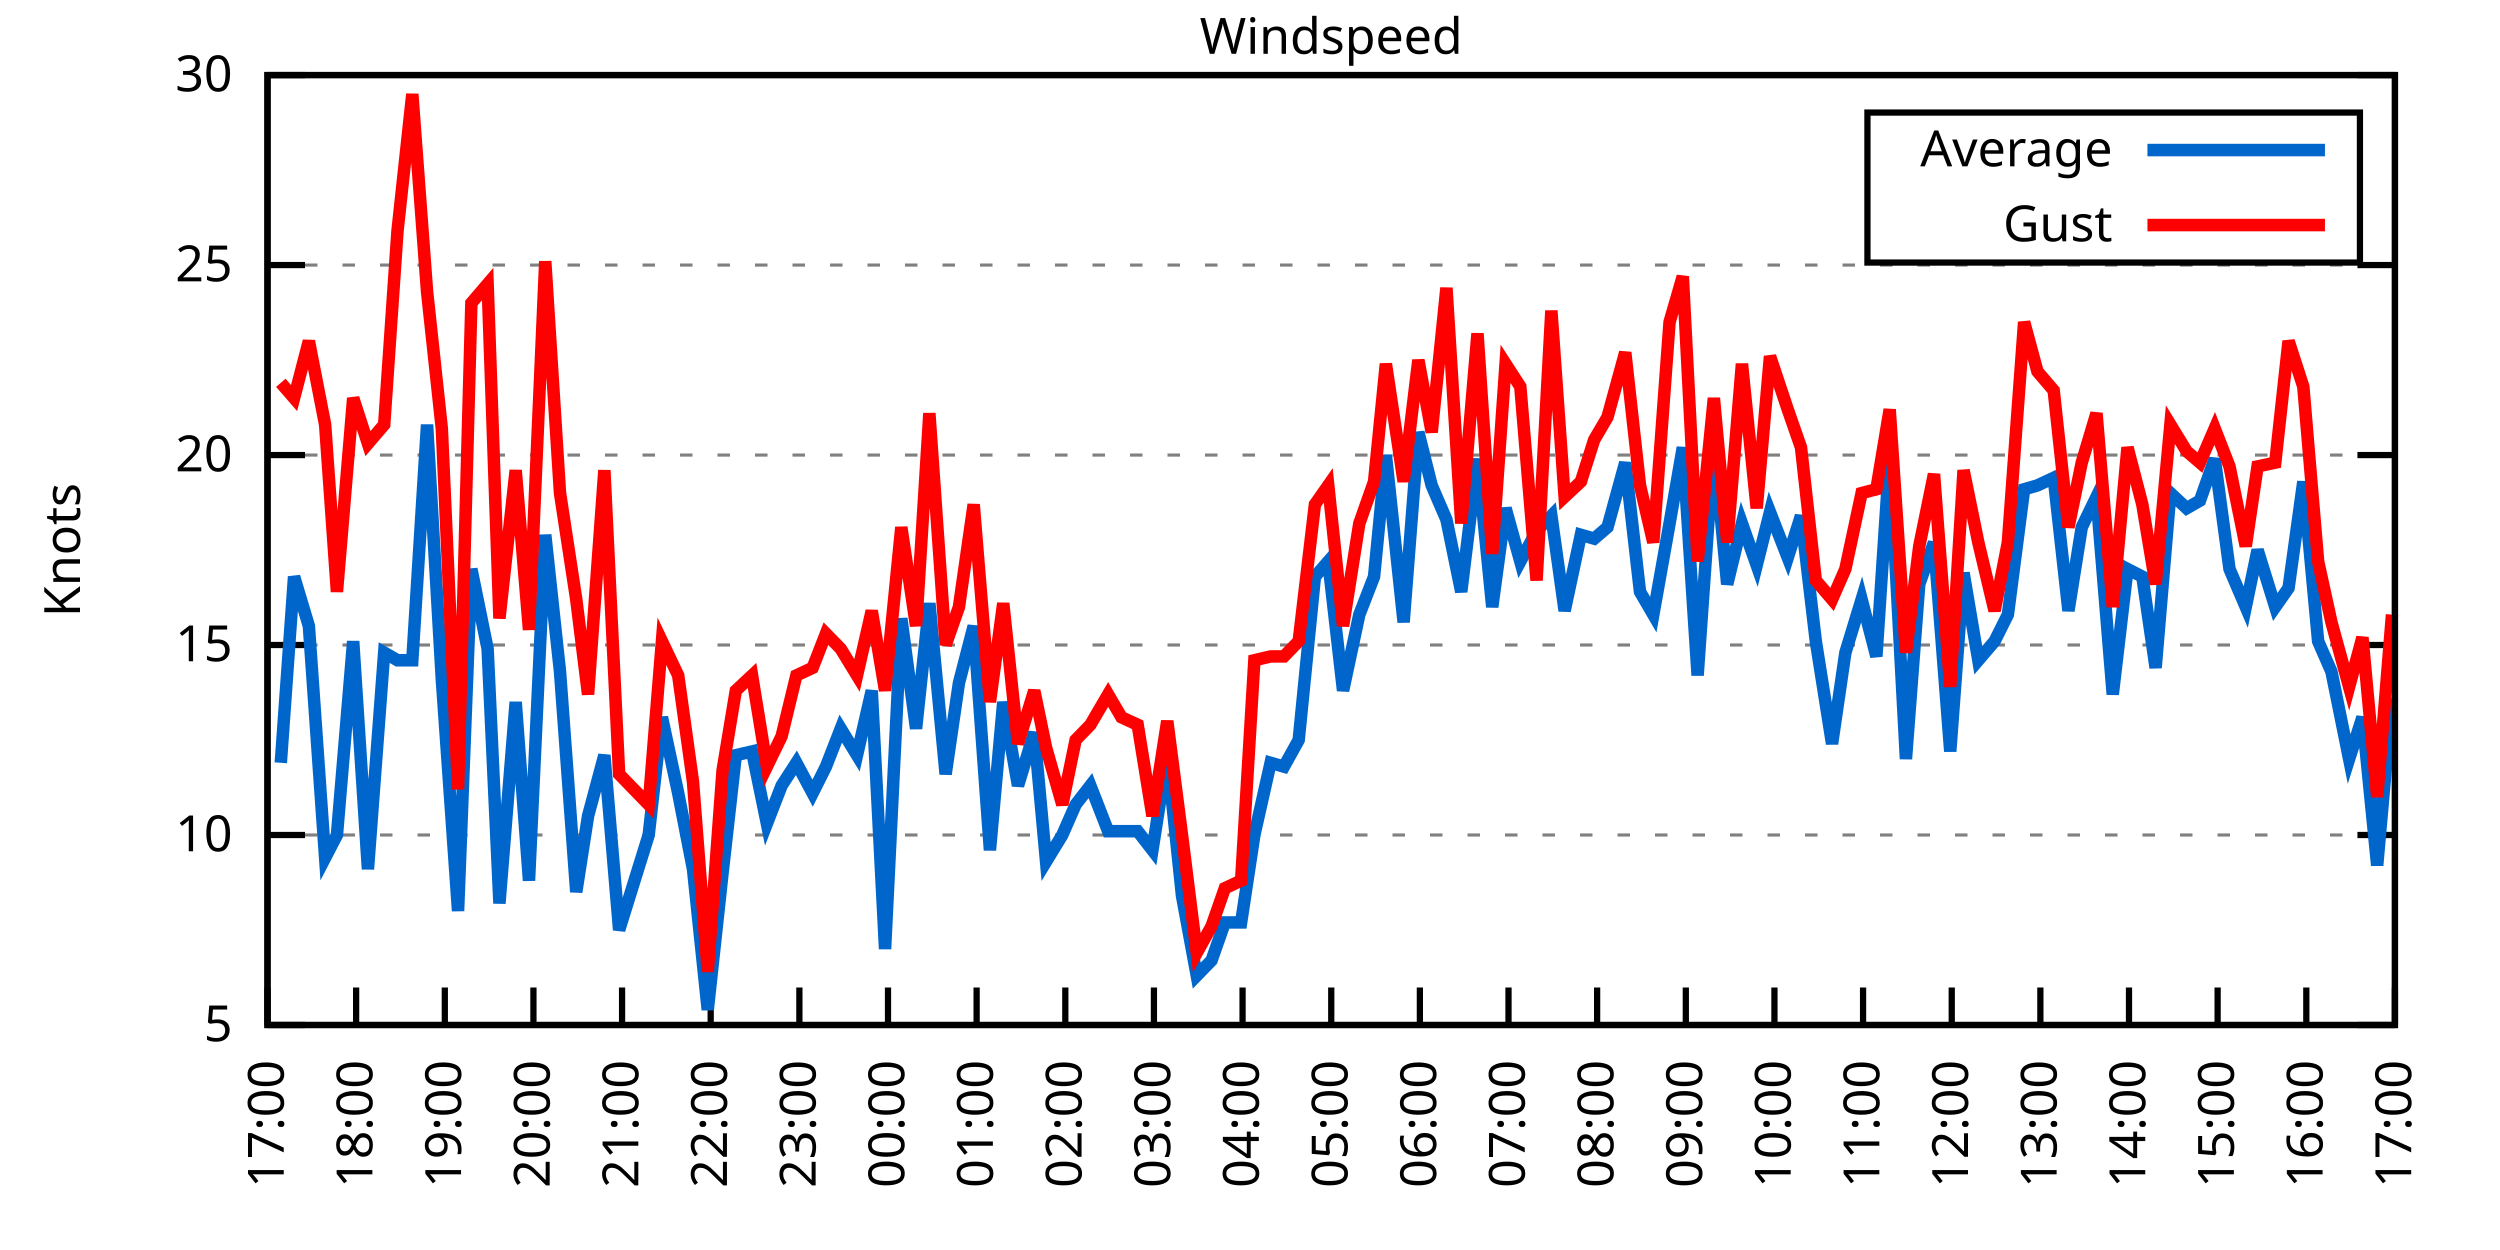
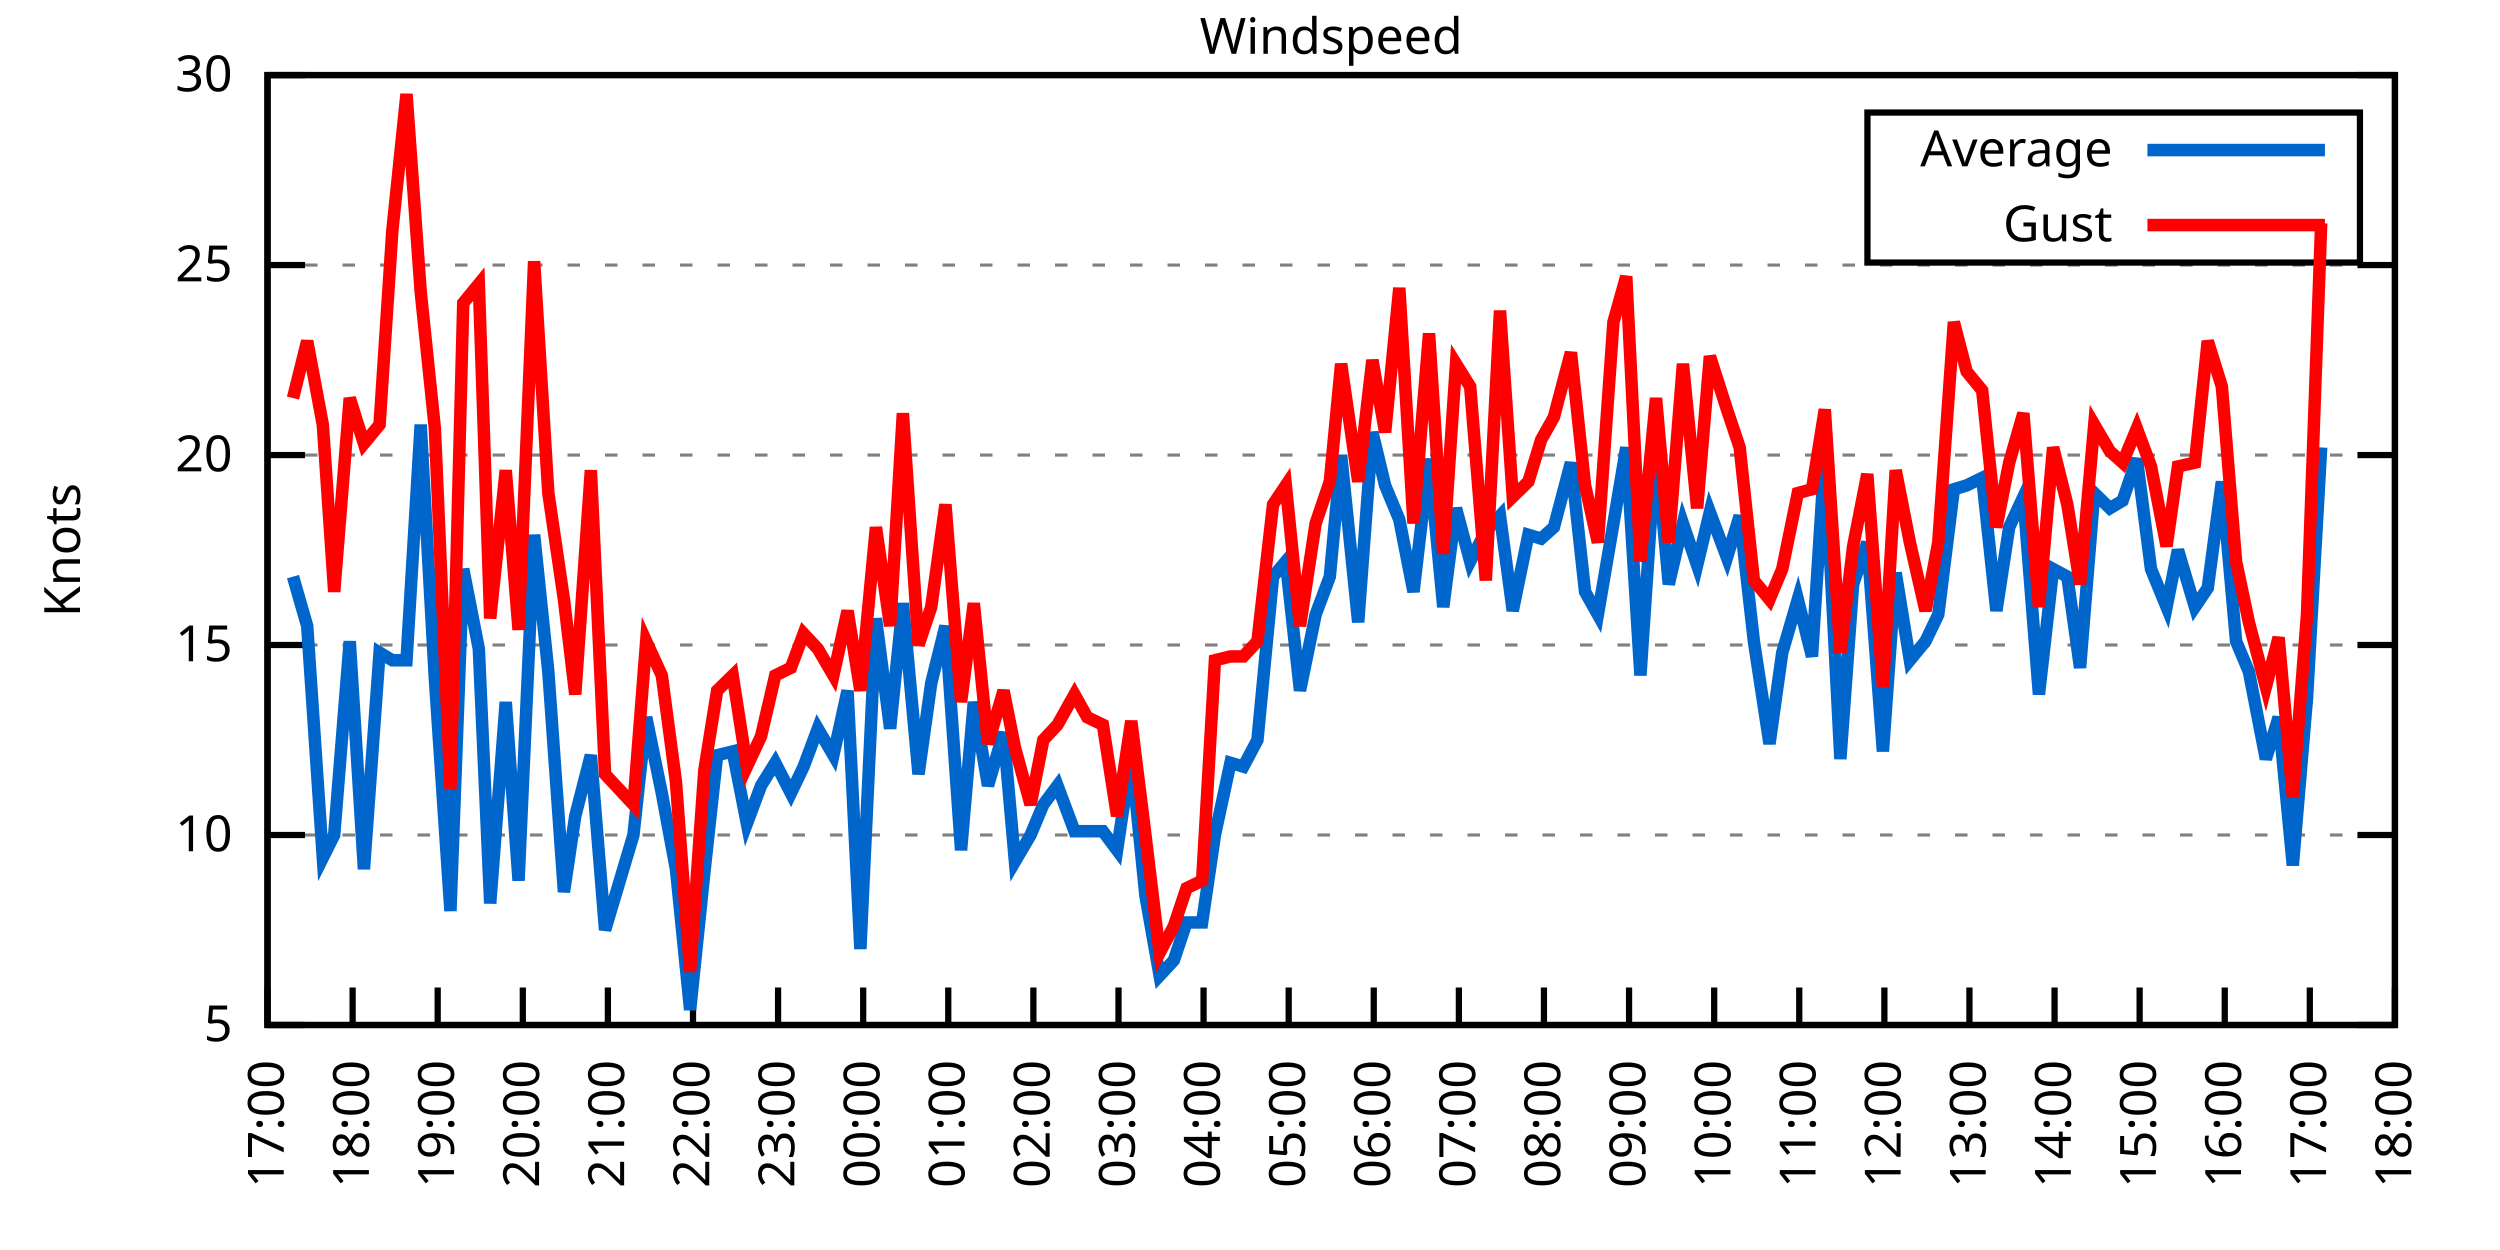
<svg xmlns="http://www.w3.org/2000/svg" xmlns:xlink="http://www.w3.org/1999/xlink" width="400" height="200" viewBox="0 0 400 200">
  <g id="gnuplot_canvas">
    <rect x="0" y="0" width="400" height="200" fill="none" />
    <defs>
      <circle id="gpDot" r="0.5" stroke-width="0.5" stroke="currentColor" />
      <path id="gpPt0" stroke-width="0.333" stroke="currentColor" d="M-1,0 h2 M0,-1 v2" />
      <path id="gpPt1" stroke-width="0.333" stroke="currentColor" d="M-1,-1 L1,1 M1,-1 L-1,1" />
      <path id="gpPt2" stroke-width="0.333" stroke="currentColor" d="M-1,0 L1,0 M0,-1 L0,1 M-1,-1 L1,1 M-1,1 L1,-1" />
      <rect id="gpPt3" stroke-width="0.333" stroke="currentColor" x="-1" y="-1" width="2" height="2" />
      <rect id="gpPt4" stroke-width="0.333" stroke="currentColor" fill="currentColor" x="-1" y="-1" width="2" height="2" />
      <circle id="gpPt5" stroke-width="0.333" stroke="currentColor" cx="0" cy="0" r="1" />
      <use xlink:href="#gpPt5" id="gpPt6" fill="currentColor" stroke="none" />
      <path id="gpPt7" stroke-width="0.333" stroke="currentColor" d="M0,-1.33 L-1.33,0.67 L1.33,0.67 z" />
      <use xlink:href="#gpPt7" id="gpPt8" fill="currentColor" stroke="none" />
      <use xlink:href="#gpPt7" id="gpPt9" stroke="currentColor" transform="rotate(180)" />
      <use xlink:href="#gpPt9" id="gpPt10" fill="currentColor" stroke="none" />
      <use xlink:href="#gpPt3" id="gpPt11" stroke="currentColor" transform="rotate(45)" />
      <use xlink:href="#gpPt11" id="gpPt12" fill="currentColor" stroke="none" />
      <path id="gpPt13" stroke-width="0.333" stroke="currentColor" d="M0,1.330 L1.265,0.411 L0.782,-1.067 L-0.782,-1.076 L-1.265,0.411 z" />
      <use xlink:href="#gpPt13" id="gpPt14" fill="currentColor" stroke="none" />
      <filter id="textbox" filterUnits="objectBoundingBox" x="0" y="0" height="1" width="1">
        <feFlood flood-color="white" flood-opacity="1" result="bgnd" />
        <feComposite in="SourceGraphic" in2="bgnd" operator="atop" />
      </filter>
      <filter id="greybox" filterUnits="objectBoundingBox" x="0" y="0" height="1" width="1">
        <feFlood flood-color="lightgrey" flood-opacity="1" result="grey" />
        <feComposite in="SourceGraphic" in2="grey" operator="atop" />
      </filter>
    </defs>
    <g fill="none" color="white" stroke="currentColor" stroke-width="1.00" stroke-linecap="butt" stroke-linejoin="miter">
</g>
    <g fill="none" color="black" stroke="currentColor" stroke-width="1.00" stroke-linecap="butt" stroke-linejoin="miter">
      <g stroke="none" shape-rendering="crispEdges">
        <polygon fill="rgb(255, 255, 255)" points="42.80,164.00 383.18,164.00 383.18,12.02 42.80,12.02 " />
      </g>
    </g>
    <g fill="none" color="black" stroke="currentColor" stroke-width="1.00" stroke-linecap="butt" stroke-linejoin="miter">
</g>
    <g fill="none" color="black" stroke="black" stroke-width="0.50" stroke-linecap="butt" stroke-linejoin="miter">
</g>
    <g fill="none" color="gray" stroke="currentColor" stroke-width="0.50" stroke-linecap="butt" stroke-linejoin="miter">
      <path stroke="gray" stroke-dasharray="2,4" class="gridline" d="M42.80,164.00 L383.19,164.00  " />
    </g>
    <g fill="none" color="gray" stroke="gray" stroke-width="1.00" stroke-linecap="butt" stroke-linejoin="miter">
</g>
    <g fill="none" color="black" stroke="currentColor" stroke-width="1.00" stroke-linecap="butt" stroke-linejoin="miter">
      <path stroke="black" d="M42.80,164.00 L48.80,164.00 M383.19,164.00 L377.19,164.00  " />
      <g transform="translate(37.20,166.60)" stroke="none" fill="black" font-family="Sans" font-size="8.00" text-anchor="end">
        <text>
          <tspan font-family="Sans"> 5</tspan>
        </text>
      </g>
    </g>
    <g fill="none" color="black" stroke="currentColor" stroke-width="1.00" stroke-linecap="butt" stroke-linejoin="miter">
</g>
    <g fill="none" color="black" stroke="black" stroke-width="0.50" stroke-linecap="butt" stroke-linejoin="miter">
</g>
    <g fill="none" color="gray" stroke="currentColor" stroke-width="0.50" stroke-linecap="butt" stroke-linejoin="miter">
      <path stroke="gray" stroke-dasharray="2,4" class="gridline" d="M42.80,133.60 L383.19,133.60  " />
    </g>
    <g fill="none" color="gray" stroke="gray" stroke-width="1.00" stroke-linecap="butt" stroke-linejoin="miter">
</g>
    <g fill="none" color="black" stroke="currentColor" stroke-width="1.00" stroke-linecap="butt" stroke-linejoin="miter">
      <path stroke="black" d="M42.80,133.60 L48.80,133.60 M383.19,133.60 L377.19,133.60  " />
      <g transform="translate(37.20,136.20)" stroke="none" fill="black" font-family="Sans" font-size="8.00" text-anchor="end">
        <text>
          <tspan font-family="Sans"> 10</tspan>
        </text>
      </g>
    </g>
    <g fill="none" color="black" stroke="currentColor" stroke-width="1.00" stroke-linecap="butt" stroke-linejoin="miter">
</g>
    <g fill="none" color="black" stroke="black" stroke-width="0.50" stroke-linecap="butt" stroke-linejoin="miter">
</g>
    <g fill="none" color="gray" stroke="currentColor" stroke-width="0.50" stroke-linecap="butt" stroke-linejoin="miter">
      <path stroke="gray" stroke-dasharray="2,4" class="gridline" d="M42.80,103.20 L383.19,103.20  " />
    </g>
    <g fill="none" color="gray" stroke="gray" stroke-width="1.00" stroke-linecap="butt" stroke-linejoin="miter">
</g>
    <g fill="none" color="black" stroke="currentColor" stroke-width="1.00" stroke-linecap="butt" stroke-linejoin="miter">
      <path stroke="black" d="M42.80,103.20 L48.80,103.20 M383.19,103.20 L377.19,103.20  " />
      <g transform="translate(37.20,105.80)" stroke="none" fill="black" font-family="Sans" font-size="8.00" text-anchor="end">
        <text>
          <tspan font-family="Sans"> 15</tspan>
        </text>
      </g>
    </g>
    <g fill="none" color="black" stroke="currentColor" stroke-width="1.00" stroke-linecap="butt" stroke-linejoin="miter">
</g>
    <g fill="none" color="black" stroke="black" stroke-width="0.50" stroke-linecap="butt" stroke-linejoin="miter">
</g>
    <g fill="none" color="gray" stroke="currentColor" stroke-width="0.50" stroke-linecap="butt" stroke-linejoin="miter">
      <path stroke="gray" stroke-dasharray="2,4" class="gridline" d="M42.80,72.81 L383.19,72.81  " />
    </g>
    <g fill="none" color="gray" stroke="gray" stroke-width="1.00" stroke-linecap="butt" stroke-linejoin="miter">
</g>
    <g fill="none" color="black" stroke="currentColor" stroke-width="1.00" stroke-linecap="butt" stroke-linejoin="miter">
      <path stroke="black" d="M42.80,72.81 L48.80,72.81 M383.19,72.81 L377.19,72.81  " />
      <g transform="translate(37.20,75.41)" stroke="none" fill="black" font-family="Sans" font-size="8.00" text-anchor="end">
        <text>
          <tspan font-family="Sans"> 20</tspan>
        </text>
      </g>
    </g>
    <g fill="none" color="black" stroke="currentColor" stroke-width="1.00" stroke-linecap="butt" stroke-linejoin="miter">
</g>
    <g fill="none" color="black" stroke="black" stroke-width="0.50" stroke-linecap="butt" stroke-linejoin="miter">
</g>
    <g fill="none" color="gray" stroke="currentColor" stroke-width="0.50" stroke-linecap="butt" stroke-linejoin="miter">
      <path stroke="gray" stroke-dasharray="2,4" class="gridline" d="M42.80,42.41 L383.19,42.41  " />
    </g>
    <g fill="none" color="gray" stroke="gray" stroke-width="1.00" stroke-linecap="butt" stroke-linejoin="miter">
</g>
    <g fill="none" color="black" stroke="currentColor" stroke-width="1.00" stroke-linecap="butt" stroke-linejoin="miter">
      <path stroke="black" d="M42.80,42.41 L48.80,42.41 M383.19,42.41 L377.19,42.41  " />
      <g transform="translate(37.20,45.01)" stroke="none" fill="black" font-family="Sans" font-size="8.00" text-anchor="end">
        <text>
          <tspan font-family="Sans"> 25</tspan>
        </text>
      </g>
    </g>
    <g fill="none" color="black" stroke="currentColor" stroke-width="1.00" stroke-linecap="butt" stroke-linejoin="miter">
</g>
    <g fill="none" color="black" stroke="black" stroke-width="0.50" stroke-linecap="butt" stroke-linejoin="miter">
</g>
    <g fill="none" color="gray" stroke="currentColor" stroke-width="0.50" stroke-linecap="butt" stroke-linejoin="miter">
      <path stroke="gray" stroke-dasharray="2,4" class="gridline" d="M42.80,12.01 L383.19,12.01  " />
    </g>
    <g fill="none" color="gray" stroke="gray" stroke-width="1.00" stroke-linecap="butt" stroke-linejoin="miter">
</g>
    <g fill="none" color="black" stroke="currentColor" stroke-width="1.00" stroke-linecap="butt" stroke-linejoin="miter">
      <path stroke="black" d="M42.80,12.01 L48.80,12.01 M383.19,12.01 L377.19,12.01  " />
      <g transform="translate(37.20,14.61)" stroke="none" fill="black" font-family="Sans" font-size="8.00" text-anchor="end">
        <text>
          <tspan font-family="Sans"> 30</tspan>
        </text>
      </g>
    </g>
    <g fill="none" color="black" stroke="currentColor" stroke-width="1.00" stroke-linecap="butt" stroke-linejoin="miter">
      <path stroke="black" d="M42.80,164.00 L42.80,158.00  " />
      <g transform="translate(45.40,169.60) rotate(270.00)" stroke="none" fill="black" font-family="Sans" font-size="8.00" text-anchor="end">
        <text>
          <tspan font-family="Sans">17:00</tspan>
        </text>
      </g>
    </g>
    <g fill="none" color="black" stroke="currentColor" stroke-width="1.00" stroke-linecap="butt" stroke-linejoin="miter">
-       <path stroke="black" d="M56.98,164.00 L56.98,158.00  " />
-       <g transform="translate(59.58,169.60) rotate(270.00)" stroke="none" fill="black" font-family="Sans" font-size="8.00" text-anchor="end">
+       <path stroke="black" d="M56.42,164.00 L56.42,158.00  " />
+       <g transform="translate(59.02,169.60) rotate(270.00)" stroke="none" fill="black" font-family="Sans" font-size="8.00" text-anchor="end">
        <text>
          <tspan font-family="Sans">18:00</tspan>
        </text>
      </g>
    </g>
    <g fill="none" color="black" stroke="currentColor" stroke-width="1.00" stroke-linecap="butt" stroke-linejoin="miter">
-       <path stroke="black" d="M71.17,164.00 L71.17,158.00  " />
-       <g transform="translate(73.77,169.60) rotate(270.00)" stroke="none" fill="black" font-family="Sans" font-size="8.00" text-anchor="end">
+       <path stroke="black" d="M70.03,164.00 L70.03,158.00  " />
+       <g transform="translate(72.63,169.60) rotate(270.00)" stroke="none" fill="black" font-family="Sans" font-size="8.00" text-anchor="end">
        <text>
          <tspan font-family="Sans">19:00</tspan>
        </text>
      </g>
    </g>
    <g fill="none" color="black" stroke="currentColor" stroke-width="1.00" stroke-linecap="butt" stroke-linejoin="miter">
-       <path stroke="black" d="M85.35,164.00 L85.35,158.00  " />
-       <g transform="translate(87.95,169.60) rotate(270.00)" stroke="none" fill="black" font-family="Sans" font-size="8.00" text-anchor="end">
+       <path stroke="black" d="M83.65,164.00 L83.65,158.00  " />
+       <g transform="translate(86.25,169.60) rotate(270.00)" stroke="none" fill="black" font-family="Sans" font-size="8.00" text-anchor="end">
        <text>
          <tspan font-family="Sans">20:00</tspan>
        </text>
      </g>
    </g>
    <g fill="none" color="black" stroke="currentColor" stroke-width="1.00" stroke-linecap="butt" stroke-linejoin="miter">
-       <path stroke="black" d="M99.53,164.00 L99.53,158.00  " />
-       <g transform="translate(102.13,169.60) rotate(270.00)" stroke="none" fill="black" font-family="Sans" font-size="8.00" text-anchor="end">
+       <path stroke="black" d="M97.26,164.00 L97.26,158.00  " />
+       <g transform="translate(99.86,169.60) rotate(270.00)" stroke="none" fill="black" font-family="Sans" font-size="8.00" text-anchor="end">
        <text>
          <tspan font-family="Sans">21:00</tspan>
        </text>
      </g>
    </g>
    <g fill="none" color="black" stroke="currentColor" stroke-width="1.00" stroke-linecap="butt" stroke-linejoin="miter">
-       <path stroke="black" d="M113.71,164.00 L113.71,158.00  " />
-       <g transform="translate(116.31,169.60) rotate(270.00)" stroke="none" fill="black" font-family="Sans" font-size="8.00" text-anchor="end">
+       <path stroke="black" d="M110.88,164.00 L110.88,158.00  " />
+       <g transform="translate(113.48,169.60) rotate(270.00)" stroke="none" fill="black" font-family="Sans" font-size="8.00" text-anchor="end">
        <text>
          <tspan font-family="Sans">22:00</tspan>
        </text>
      </g>
    </g>
    <g fill="none" color="black" stroke="currentColor" stroke-width="1.00" stroke-linecap="butt" stroke-linejoin="miter">
-       <path stroke="black" d="M127.90,164.00 L127.90,158.00  " />
-       <g transform="translate(130.50,169.60) rotate(270.00)" stroke="none" fill="black" font-family="Sans" font-size="8.00" text-anchor="end">
+       <path stroke="black" d="M124.49,164.00 L124.49,158.00  " />
+       <g transform="translate(127.09,169.60) rotate(270.00)" stroke="none" fill="black" font-family="Sans" font-size="8.00" text-anchor="end">
        <text>
          <tspan font-family="Sans">23:00</tspan>
        </text>
      </g>
    </g>
    <g fill="none" color="black" stroke="currentColor" stroke-width="1.00" stroke-linecap="butt" stroke-linejoin="miter">
-       <path stroke="black" d="M142.08,164.00 L142.08,158.00  " />
-       <g transform="translate(144.68,169.60) rotate(270.00)" stroke="none" fill="black" font-family="Sans" font-size="8.00" text-anchor="end">
+       <path stroke="black" d="M138.11,164.00 L138.11,158.00  " />
+       <g transform="translate(140.71,169.60) rotate(270.00)" stroke="none" fill="black" font-family="Sans" font-size="8.00" text-anchor="end">
        <text>
          <tspan font-family="Sans">00:00</tspan>
        </text>
      </g>
    </g>
    <g fill="none" color="black" stroke="currentColor" stroke-width="1.00" stroke-linecap="butt" stroke-linejoin="miter">
-       <path stroke="black" d="M156.26,164.00 L156.26,158.00  " />
-       <g transform="translate(158.86,169.60) rotate(270.00)" stroke="none" fill="black" font-family="Sans" font-size="8.00" text-anchor="end">
+       <path stroke="black" d="M151.72,164.00 L151.72,158.00  " />
+       <g transform="translate(154.32,169.60) rotate(270.00)" stroke="none" fill="black" font-family="Sans" font-size="8.00" text-anchor="end">
        <text>
          <tspan font-family="Sans">01:00</tspan>
        </text>
      </g>
    </g>
    <g fill="none" color="black" stroke="currentColor" stroke-width="1.00" stroke-linecap="butt" stroke-linejoin="miter">
-       <path stroke="black" d="M170.45,164.00 L170.45,158.00  " />
-       <g transform="translate(173.05,169.60) rotate(270.00)" stroke="none" fill="black" font-family="Sans" font-size="8.00" text-anchor="end">
+       <path stroke="black" d="M165.34,164.00 L165.34,158.00  " />
+       <g transform="translate(167.94,169.60) rotate(270.00)" stroke="none" fill="black" font-family="Sans" font-size="8.00" text-anchor="end">
        <text>
          <tspan font-family="Sans">02:00</tspan>
        </text>
      </g>
    </g>
    <g fill="none" color="black" stroke="currentColor" stroke-width="1.00" stroke-linecap="butt" stroke-linejoin="miter">
-       <path stroke="black" d="M184.63,164.00 L184.63,158.00  " />
-       <g transform="translate(187.23,169.60) rotate(270.00)" stroke="none" fill="black" font-family="Sans" font-size="8.00" text-anchor="end">
+       <path stroke="black" d="M178.96,164.00 L178.96,158.00  " />
+       <g transform="translate(181.56,169.60) rotate(270.00)" stroke="none" fill="black" font-family="Sans" font-size="8.00" text-anchor="end">
        <text>
          <tspan font-family="Sans">03:00</tspan>
        </text>
      </g>
    </g>
    <g fill="none" color="black" stroke="currentColor" stroke-width="1.00" stroke-linecap="butt" stroke-linejoin="miter">
-       <path stroke="black" d="M198.81,164.00 L198.81,158.00  " />
-       <g transform="translate(201.41,169.60) rotate(270.00)" stroke="none" fill="black" font-family="Sans" font-size="8.00" text-anchor="end">
+       <path stroke="black" d="M192.57,164.00 L192.57,158.00  " />
+       <g transform="translate(195.17,169.60) rotate(270.00)" stroke="none" fill="black" font-family="Sans" font-size="8.00" text-anchor="end">
        <text>
          <tspan font-family="Sans">04:00</tspan>
        </text>
      </g>
    </g>
    <g fill="none" color="black" stroke="currentColor" stroke-width="1.00" stroke-linecap="butt" stroke-linejoin="miter">
-       <path stroke="black" d="M213.00,164.00 L213.00,158.00  " />
-       <g transform="translate(215.60,169.60) rotate(270.00)" stroke="none" fill="black" font-family="Sans" font-size="8.00" text-anchor="end">
+       <path stroke="black" d="M206.19,164.00 L206.19,158.00  " />
+       <g transform="translate(208.79,169.60) rotate(270.00)" stroke="none" fill="black" font-family="Sans" font-size="8.00" text-anchor="end">
        <text>
          <tspan font-family="Sans">05:00</tspan>
        </text>
      </g>
    </g>
    <g fill="none" color="black" stroke="currentColor" stroke-width="1.00" stroke-linecap="butt" stroke-linejoin="miter">
-       <path stroke="black" d="M227.18,164.00 L227.18,158.00  " />
-       <g transform="translate(229.78,169.60) rotate(270.00)" stroke="none" fill="black" font-family="Sans" font-size="8.00" text-anchor="end">
+       <path stroke="black" d="M219.80,164.00 L219.80,158.00  " />
+       <g transform="translate(222.40,169.60) rotate(270.00)" stroke="none" fill="black" font-family="Sans" font-size="8.00" text-anchor="end">
        <text>
          <tspan font-family="Sans">06:00</tspan>
        </text>
      </g>
    </g>
    <g fill="none" color="black" stroke="currentColor" stroke-width="1.00" stroke-linecap="butt" stroke-linejoin="miter">
-       <path stroke="black" d="M241.36,164.00 L241.36,158.00  " />
-       <g transform="translate(243.96,169.60) rotate(270.00)" stroke="none" fill="black" font-family="Sans" font-size="8.00" text-anchor="end">
+       <path stroke="black" d="M233.42,164.00 L233.42,158.00  " />
+       <g transform="translate(236.02,169.60) rotate(270.00)" stroke="none" fill="black" font-family="Sans" font-size="8.00" text-anchor="end">
        <text>
          <tspan font-family="Sans">07:00</tspan>
        </text>
      </g>
    </g>
    <g fill="none" color="black" stroke="currentColor" stroke-width="1.00" stroke-linecap="butt" stroke-linejoin="miter">
-       <path stroke="black" d="M255.54,164.00 L255.54,158.00  " />
-       <g transform="translate(258.14,169.60) rotate(270.00)" stroke="none" fill="black" font-family="Sans" font-size="8.00" text-anchor="end">
+       <path stroke="black" d="M247.03,164.00 L247.03,158.00  " />
+       <g transform="translate(249.63,169.60) rotate(270.00)" stroke="none" fill="black" font-family="Sans" font-size="8.00" text-anchor="end">
        <text>
          <tspan font-family="Sans">08:00</tspan>
        </text>
      </g>
    </g>
    <g fill="none" color="black" stroke="currentColor" stroke-width="1.00" stroke-linecap="butt" stroke-linejoin="miter">
-       <path stroke="black" d="M269.73,164.00 L269.73,158.00  " />
-       <g transform="translate(272.33,169.60) rotate(270.00)" stroke="none" fill="black" font-family="Sans" font-size="8.00" text-anchor="end">
+       <path stroke="black" d="M260.65,164.00 L260.65,158.00  " />
+       <g transform="translate(263.25,169.60) rotate(270.00)" stroke="none" fill="black" font-family="Sans" font-size="8.00" text-anchor="end">
        <text>
          <tspan font-family="Sans">09:00</tspan>
        </text>
      </g>
    </g>
    <g fill="none" color="black" stroke="currentColor" stroke-width="1.00" stroke-linecap="butt" stroke-linejoin="miter">
-       <path stroke="black" d="M283.91,164.00 L283.91,158.00  " />
-       <g transform="translate(286.51,169.60) rotate(270.00)" stroke="none" fill="black" font-family="Sans" font-size="8.00" text-anchor="end">
+       <path stroke="black" d="M274.27,164.00 L274.27,158.00  " />
+       <g transform="translate(276.87,169.60) rotate(270.00)" stroke="none" fill="black" font-family="Sans" font-size="8.00" text-anchor="end">
        <text>
          <tspan font-family="Sans">10:00</tspan>
        </text>
      </g>
    </g>
    <g fill="none" color="black" stroke="currentColor" stroke-width="1.00" stroke-linecap="butt" stroke-linejoin="miter">
-       <path stroke="black" d="M298.09,164.00 L298.09,158.00  " />
-       <g transform="translate(300.69,169.60) rotate(270.00)" stroke="none" fill="black" font-family="Sans" font-size="8.00" text-anchor="end">
+       <path stroke="black" d="M287.88,164.00 L287.88,158.00  " />
+       <g transform="translate(290.48,169.60) rotate(270.00)" stroke="none" fill="black" font-family="Sans" font-size="8.00" text-anchor="end">
        <text>
          <tspan font-family="Sans">11:00</tspan>
        </text>
      </g>
    </g>
    <g fill="none" color="black" stroke="currentColor" stroke-width="1.00" stroke-linecap="butt" stroke-linejoin="miter">
-       <path stroke="black" d="M312.28,164.00 L312.28,158.00  " />
-       <g transform="translate(314.88,169.60) rotate(270.00)" stroke="none" fill="black" font-family="Sans" font-size="8.00" text-anchor="end">
+       <path stroke="black" d="M301.50,164.00 L301.50,158.00  " />
+       <g transform="translate(304.10,169.60) rotate(270.00)" stroke="none" fill="black" font-family="Sans" font-size="8.00" text-anchor="end">
        <text>
          <tspan font-family="Sans">12:00</tspan>
        </text>
      </g>
    </g>
    <g fill="none" color="black" stroke="currentColor" stroke-width="1.00" stroke-linecap="butt" stroke-linejoin="miter">
-       <path stroke="black" d="M326.46,164.00 L326.46,158.00  " />
-       <g transform="translate(329.06,169.60) rotate(270.00)" stroke="none" fill="black" font-family="Sans" font-size="8.00" text-anchor="end">
+       <path stroke="black" d="M315.11,164.00 L315.11,158.00  " />
+       <g transform="translate(317.71,169.60) rotate(270.00)" stroke="none" fill="black" font-family="Sans" font-size="8.00" text-anchor="end">
        <text>
          <tspan font-family="Sans">13:00</tspan>
        </text>
      </g>
    </g>
    <g fill="none" color="black" stroke="currentColor" stroke-width="1.00" stroke-linecap="butt" stroke-linejoin="miter">
-       <path stroke="black" d="M340.64,164.00 L340.64,158.00  " />
-       <g transform="translate(343.24,169.60) rotate(270.00)" stroke="none" fill="black" font-family="Sans" font-size="8.00" text-anchor="end">
+       <path stroke="black" d="M328.73,164.00 L328.73,158.00  " />
+       <g transform="translate(331.33,169.60) rotate(270.00)" stroke="none" fill="black" font-family="Sans" font-size="8.00" text-anchor="end">
        <text>
          <tspan font-family="Sans">14:00</tspan>
        </text>
      </g>
    </g>
    <g fill="none" color="black" stroke="currentColor" stroke-width="1.00" stroke-linecap="butt" stroke-linejoin="miter">
-       <path stroke="black" d="M354.82,164.00 L354.82,158.00  " />
-       <g transform="translate(357.42,169.60) rotate(270.00)" stroke="none" fill="black" font-family="Sans" font-size="8.00" text-anchor="end">
+       <path stroke="black" d="M342.34,164.00 L342.34,158.00  " />
+       <g transform="translate(344.94,169.60) rotate(270.00)" stroke="none" fill="black" font-family="Sans" font-size="8.00" text-anchor="end">
        <text>
          <tspan font-family="Sans">15:00</tspan>
        </text>
      </g>
    </g>
    <g fill="none" color="black" stroke="currentColor" stroke-width="1.00" stroke-linecap="butt" stroke-linejoin="miter">
-       <path stroke="black" d="M369.01,164.00 L369.01,158.00  " />
-       <g transform="translate(371.61,169.60) rotate(270.00)" stroke="none" fill="black" font-family="Sans" font-size="8.00" text-anchor="end">
+       <path stroke="black" d="M355.96,164.00 L355.96,158.00  " />
+       <g transform="translate(358.56,169.60) rotate(270.00)" stroke="none" fill="black" font-family="Sans" font-size="8.00" text-anchor="end">
        <text>
          <tspan font-family="Sans">16:00</tspan>
+         </text>
+       </g>
+     </g>
+     <g fill="none" color="black" stroke="currentColor" stroke-width="1.00" stroke-linecap="butt" stroke-linejoin="miter">
+       <path stroke="black" d="M369.57,164.00 L369.57,158.00  " />
+       <g transform="translate(372.17,169.60) rotate(270.00)" stroke="none" fill="black" font-family="Sans" font-size="8.00" text-anchor="end">
+         <text>
+           <tspan font-family="Sans">17:00</tspan>
        </text>
      </g>
    </g>
    <g fill="none" color="black" stroke="currentColor" stroke-width="1.00" stroke-linecap="butt" stroke-linejoin="miter">
      <path stroke="black" d="M383.19,164.00 L383.19,158.00  " />
      <g transform="translate(385.79,169.60) rotate(270.00)" stroke="none" fill="black" font-family="Sans" font-size="8.00" text-anchor="end">
        <text>
-           <tspan font-family="Sans">17:00</tspan>
+           <tspan font-family="Sans">18:00</tspan>
        </text>
      </g>
    </g>
    <g fill="none" color="black" stroke="currentColor" stroke-width="1.00" stroke-linecap="butt" stroke-linejoin="miter">
</g>
    <g fill="none" color="black" stroke="currentColor" stroke-width="1.00" stroke-linecap="butt" stroke-linejoin="miter">
      <path stroke="black" d="M42.80,12.01 L42.80,164.00 L383.19,164.00 L383.19,12.01 L42.80,12.01 Z  " />
    </g>
    <g fill="none" color="black" stroke="currentColor" stroke-width="1.00" stroke-linecap="butt" stroke-linejoin="miter">
</g>
    <g fill="none" color="black" stroke="currentColor" stroke-width="1.00" stroke-linecap="butt" stroke-linejoin="miter">
      <path stroke="black" d="M298.79,42.01 L298.79,18.01 L377.59,18.01 L377.59,42.01 L298.79,42.01 Z  " />
    </g>
    <g id="Windspeed_plot_1">
      <g fill="none" color="white" stroke="black" stroke-width="2.00" stroke-linecap="butt" stroke-linejoin="miter">
</g>
      <g fill="none" color="black" stroke="currentColor" stroke-width="2.00" stroke-linecap="butt" stroke-linejoin="miter">
        <g transform="translate(337.99,26.61)" stroke="none" fill="black" font-family="Sans" font-size="8.00" text-anchor="end">
          <text>
            <tspan font-family="Sans">Average</tspan>
          </text>
        </g>
      </g>
      <g fill="none" color="black" stroke="currentColor" stroke-width="2.00" stroke-linecap="butt" stroke-linejoin="miter">
-         <path stroke="rgb(  0, 102, 204)" d="M343.59,24.01 L371.99,24.01 M44.93,122.05 L47.05,92.26 L49.42,100.16 L52.02,137.25 L53.91,133.60 L56.51,102.60   L58.87,139.07 L61.47,104.42 L63.60,105.64 L65.97,105.64 L68.33,67.94 L70.69,108.68 L73.29,145.76 L75.42,91.04   L78.02,103.81 L79.91,144.55 L82.51,112.32 L84.64,140.90 L87.24,85.57 L89.60,107.46 L92.20,142.72 L94.09,130.56   L96.70,120.83 L99.06,148.80 L103.79,133.60 L105.91,114.76 L108.51,126.91 L110.88,139.07 L113.24,161.57 L115.61,139.68   L117.73,120.83 L120.33,120.23 L122.70,131.78 L125.06,125.70 L127.42,122.05 L130.02,126.91 L132.15,122.66 L134.52,116.58   L137.12,120.83 L139.48,110.50 L141.61,151.84 L144.21,98.95 L146.57,116.58 L148.70,96.52 L151.30,123.87 L153.43,109.28   L155.79,100.16 L158.39,136.03 L160.52,112.32 L162.88,125.70 L165.48,117.19 L167.37,137.86 L169.97,133.60 L172.10,128.74   L174.46,125.70 L177.30,132.99 L179.43,132.99 L182.03,132.99 L184.39,136.03 L186.76,120.83 L189.12,143.33 L191.48,156.10   L193.85,153.66 L195.98,147.59 L198.58,147.59 L200.70,133.60 L203.30,122.05 L205.43,122.66 L207.79,118.40 L210.39,92.26   L212.52,89.83 L214.89,110.50 L217.49,98.34 L219.85,92.26 L221.74,72.81 L224.58,99.56 L226.94,69.16 L229.07,77.67   L231.43,83.14 L233.80,94.69 L236.40,73.41 L238.76,97.12 L240.89,81.32 L243.25,89.83 L245.85,84.97 L248.22,82.53   L250.34,97.73 L252.94,85.57 L255.07,86.18 L257.20,84.36 L260.04,74.02 L262.40,94.69 L264.53,98.34 L267.13,83.75   L269.25,71.59 L271.62,108.07 L274.22,70.98 L276.35,93.48 L278.71,83.75 L281.07,90.44 L283.20,81.93 L286.04,89.22   L288.16,82.53 L290.53,102.60 L293.13,119.01 L295.26,104.42 L297.86,95.91 L300.22,105.03 L302.35,72.81 L304.95,121.44   L307.08,93.48 L309.44,86.79 L312.04,120.23 L314.17,91.65 L316.53,105.64 L319.13,102.60 L321.26,98.34 L323.86,78.28   L325.99,77.67 L328.59,76.45 L330.95,97.73 L333.08,84.36 L335.44,79.49 L338.04,111.11 L340.40,91.04 L342.77,92.26   L344.90,106.85 L347.26,78.89 L349.86,81.32 L351.99,80.10 L354.35,73.41 L356.72,91.04 L359.32,97.12 L361.21,88.00   L364.04,97.12 L366.17,94.08 L368.53,77.06 L370.90,102.60 L373.03,107.46 L375.86,121.44 L377.99,114.76 L380.35,138.47   L382.72,111.72  " />
+         <path stroke="rgb(  0, 102, 204)" d="M343.59,24.01 L371.99,24.01 M46.88,92.26 L49.15,100.16 L51.65,137.25 L53.47,133.60 L55.96,102.60 L58.23,139.07   L60.73,104.42 L62.77,105.64 L65.04,105.64 L67.31,67.94 L69.58,108.68 L72.07,145.76 L74.12,91.04 L76.61,103.81   L78.43,144.55 L80.92,112.32 L82.97,140.90 L85.46,85.57 L87.73,107.46 L90.23,142.72 L92.04,130.56 L94.54,120.83   L96.81,148.80 L101.35,133.60 L103.39,114.76 L105.89,126.91 L108.15,139.07 L110.42,161.57 L112.69,139.68 L114.74,120.83   L117.23,120.23 L119.50,131.78 L121.77,125.70 L124.04,122.05 L126.54,126.91 L128.58,122.66 L130.85,116.58 L133.34,120.83   L135.61,110.50 L137.66,151.84 L140.15,98.95 L142.42,116.58 L144.46,96.52 L146.96,123.87 L149.00,109.28 L151.27,100.16   L153.77,136.03 L155.81,112.32 L158.08,125.70 L160.57,117.19 L162.39,137.86 L164.89,133.60 L166.93,128.74 L169.20,125.70   L171.92,132.99 L173.96,132.99 L176.46,132.99 L178.73,136.03 L181.00,120.83 L183.27,143.33 L185.54,156.10 L187.81,153.66   L189.85,147.59 L192.34,147.59 L194.39,133.60 L196.88,122.05 L198.93,122.66 L201.19,118.40 L203.69,92.26 L205.73,89.83   L208.00,110.50 L210.50,98.34 L212.77,92.26 L214.58,72.81 L217.31,99.56 L219.58,69.16 L221.62,77.67 L223.89,83.14   L226.16,94.69 L228.65,73.41 L230.92,97.12 L232.96,81.32 L235.23,89.83 L237.73,84.97 L240.00,82.53 L242.04,97.73   L244.54,85.57 L246.58,86.18 L248.62,84.36 L251.35,74.02 L253.61,94.69 L255.66,98.34 L258.15,83.75 L260.20,71.59   L262.47,108.07 L264.96,70.98 L267.00,93.48 L269.27,83.75 L271.54,90.44 L273.58,81.93 L276.31,89.22 L278.35,82.53   L280.62,102.60 L283.12,119.01 L285.16,104.42 L287.65,95.91 L289.92,105.03 L291.97,72.81 L294.46,121.44 L296.50,93.48   L298.77,86.79 L301.27,120.23 L303.31,91.65 L305.58,105.64 L308.08,102.60 L310.12,98.34 L312.62,78.28 L314.66,77.67   L317.15,76.45 L319.42,97.73 L321.47,84.36 L323.74,79.49 L326.23,111.11 L328.50,91.04 L330.77,92.26 L332.81,106.85   L335.08,78.89 L337.58,81.32 L339.62,80.10 L341.89,73.41 L344.16,91.04 L346.65,97.12 L348.47,88.00 L351.19,97.12   L353.24,94.08 L355.50,77.06 L357.77,102.60 L359.82,107.46 L362.54,121.44 L364.58,114.76 L366.85,138.47 L369.12,111.72   L371.39,71.59  " />
      </g>
    </g>
    <g id="Windspeed_plot_2">
      <g fill="none" color="black" stroke="currentColor" stroke-width="2.00" stroke-linecap="butt" stroke-linejoin="miter">
        <g transform="translate(337.99,38.61)" stroke="none" fill="black" font-family="Sans" font-size="8.00" text-anchor="end">
          <text>
            <tspan font-family="Sans">Gust</tspan>
          </text>
        </g>
      </g>
      <g fill="none" color="black" stroke="currentColor" stroke-width="2.00" stroke-linecap="butt" stroke-linejoin="miter">
-         <path stroke="rgb(255,   0,   0)" d="M343.59,36.01 L371.99,36.01 M44.93,61.25 L47.05,63.69 L49.42,54.57 L52.02,67.94 L53.91,94.69 L56.51,63.69   L58.87,70.98 L61.47,67.94 L63.60,36.94 L65.97,15.05 L68.33,46.66 L70.69,68.55 L73.29,126.31 L75.42,48.49   L78.02,45.45 L79.91,98.95 L82.51,75.24 L84.64,100.77 L87.24,41.80 L89.60,78.89 L92.20,95.91 L94.09,111.11   L96.70,75.24 L99.06,123.87 L103.79,128.74 L105.91,102.60 L108.51,108.07 L110.88,125.09 L113.24,155.49 L115.61,123.27   L117.73,110.50 L120.33,108.07 L122.70,122.66 L125.06,117.80 L127.42,108.07 L130.02,106.85 L132.15,101.38 L134.52,103.81   L137.12,108.07 L139.48,97.73 L141.61,110.50 L144.21,84.36 L146.57,100.16 L148.70,66.12 L151.30,103.20 L153.43,97.12   L155.79,80.71 L158.39,112.32 L160.52,96.52 L162.88,119.01 L165.48,110.50 L167.37,119.62 L169.97,128.74 L172.10,118.40   L174.46,115.97 L177.30,111.11 L179.43,114.76 L182.03,115.97 L184.39,130.56 L186.76,115.36 L189.12,133.60 L191.48,152.45   L193.85,148.19 L195.98,142.11 L198.58,140.90 L200.70,105.64 L203.30,105.03 L205.43,105.03 L207.79,102.60 L210.39,80.71   L212.52,77.67 L214.89,100.16 L217.49,83.75 L219.85,77.06 L221.74,58.21 L224.58,77.06 L226.94,57.61 L229.07,69.16   L231.43,46.06 L233.80,83.75 L236.40,53.35 L238.76,88.61 L240.89,58.21 L243.25,61.86 L245.85,92.87 L248.22,49.70   L250.34,79.49 L252.94,77.06 L255.07,70.37 L257.20,66.73 L260.04,56.39 L262.40,77.67 L264.53,86.79 L267.13,51.53   L269.25,44.23 L271.62,89.83 L274.22,63.69 L276.35,86.79 L278.71,58.21 L281.07,81.32 L283.20,57.00 L286.04,65.51   L288.16,71.59 L290.53,92.87 L293.13,95.91 L295.26,91.04 L297.86,78.89 L300.22,78.28 L302.35,65.51 L304.95,104.42   L307.08,87.40 L309.44,75.85 L312.04,109.89 L314.17,75.24 L316.53,86.79 L319.13,97.73 L321.26,86.79 L323.86,51.53   L325.99,59.43 L328.59,62.47 L330.95,84.36 L333.08,74.02 L335.44,66.12 L338.04,97.12 L340.40,71.59 L342.77,80.71   L344.90,93.48 L347.26,67.94 L349.86,72.20 L351.99,74.02 L354.35,68.55 L356.72,74.63 L359.32,87.40 L361.21,74.63   L364.04,74.02 L366.17,54.57 L368.53,61.86 L370.90,89.83 L373.03,99.56 L375.86,109.89 L377.99,101.99 L380.35,127.52   L382.72,98.34  " />
+         <path stroke="rgb(255,   0,   0)" d="M343.59,36.01 L371.99,36.01 M46.88,63.69 L49.15,54.57 L51.65,67.94 L53.47,94.69 L55.96,63.69 L58.23,70.98   L60.73,67.94 L62.77,36.94 L65.04,15.05 L67.31,46.66 L69.58,68.55 L72.07,126.31 L74.12,48.49 L76.61,45.45   L78.43,98.95 L80.92,75.24 L82.97,100.77 L85.46,41.80 L87.73,78.89 L90.23,95.91 L92.04,111.11 L94.54,75.24   L96.81,123.87 L101.35,128.74 L103.39,102.60 L105.89,108.07 L108.15,125.09 L110.42,155.49 L112.69,123.27 L114.74,110.50   L117.23,108.07 L119.50,122.66 L121.77,117.80 L124.04,108.07 L126.54,106.85 L128.58,101.38 L130.85,103.81 L133.34,108.07   L135.61,97.73 L137.66,110.50 L140.15,84.36 L142.42,100.16 L144.46,66.12 L146.96,103.20 L149.00,97.12 L151.27,80.71   L153.77,112.32 L155.81,96.52 L158.08,119.01 L160.57,110.50 L162.39,119.62 L164.89,128.74 L166.93,118.40 L169.20,115.97   L171.92,111.11 L173.96,114.76 L176.46,115.97 L178.73,130.56 L181.00,115.36 L183.27,133.60 L185.54,152.45 L187.81,148.19   L189.85,142.11 L192.34,140.90 L194.39,105.64 L196.88,105.03 L198.93,105.03 L201.19,102.60 L203.69,80.71 L205.73,77.67   L208.00,100.16 L210.50,83.75 L212.77,77.06 L214.58,58.21 L217.31,77.06 L219.58,57.61 L221.62,69.16 L223.89,46.06   L226.16,83.75 L228.65,53.35 L230.92,88.61 L232.96,58.21 L235.23,61.86 L237.73,92.87 L240.00,49.70 L242.04,79.49   L244.54,77.06 L246.58,70.37 L248.62,66.73 L251.35,56.39 L253.61,77.67 L255.66,86.79 L258.15,51.53 L260.20,44.23   L262.47,89.83 L264.96,63.69 L267.00,86.79 L269.27,58.21 L271.54,81.32 L273.58,57.00 L276.31,65.51 L278.35,71.59   L280.62,92.87 L283.12,95.91 L285.16,91.04 L287.65,78.89 L289.92,78.28 L291.97,65.51 L294.46,104.42 L296.50,87.40   L298.77,75.85 L301.27,109.89 L303.31,75.24 L305.58,86.79 L308.08,97.73 L310.12,86.79 L312.62,51.53 L314.66,59.43   L317.15,62.47 L319.42,84.36 L321.47,74.02 L323.74,66.12 L326.23,97.12 L328.50,71.59 L330.77,80.71 L332.81,93.48   L335.08,67.94 L337.58,72.20 L339.62,74.02 L341.89,68.55 L344.16,74.63 L346.65,87.40 L348.47,74.63 L351.19,74.02   L353.24,54.57 L355.50,61.86 L357.77,89.83 L359.82,99.56 L362.54,109.89 L364.58,101.99 L366.85,127.52 L369.12,98.34   L371.39,35.72  " />
      </g>
    </g>
    <g fill="none" color="black" stroke="currentColor" stroke-width="2.00" stroke-linecap="butt" stroke-linejoin="miter">
</g>
    <g fill="none" color="black" stroke="black" stroke-width="1.00" stroke-linecap="butt" stroke-linejoin="miter">
</g>
    <g fill="none" color="black" stroke="currentColor" stroke-width="1.00" stroke-linecap="butt" stroke-linejoin="miter">
      <path stroke="black" d="M42.80,12.01 L42.80,164.00 L383.19,164.00 L383.19,12.01 L42.80,12.01 Z  " />
      <g transform="translate(12.80,88.01) rotate(270.00)" stroke="none" fill="black" font-family="Sans" font-size="8.00" text-anchor="middle">
        <text>
          <tspan font-family="Sans">Knots</tspan>
        </text>
      </g>
    </g>
    <g fill="none" color="black" stroke="currentColor" stroke-width="1.00" stroke-linecap="butt" stroke-linejoin="miter">
</g>
    <g fill="none" color="black" stroke="currentColor" stroke-width="1.00" stroke-linecap="butt" stroke-linejoin="miter">
      <g transform="translate(212.99,8.61)" stroke="none" fill="black" font-family="Sans" font-size="8.00" text-anchor="middle">
        <text>
          <tspan font-family="Sans">Windspeed</tspan>
        </text>
      </g>
    </g>
    <g fill="none" color="black" stroke="currentColor" stroke-width="1.00" stroke-linecap="butt" stroke-linejoin="miter">
</g>
  </g>
</svg>
